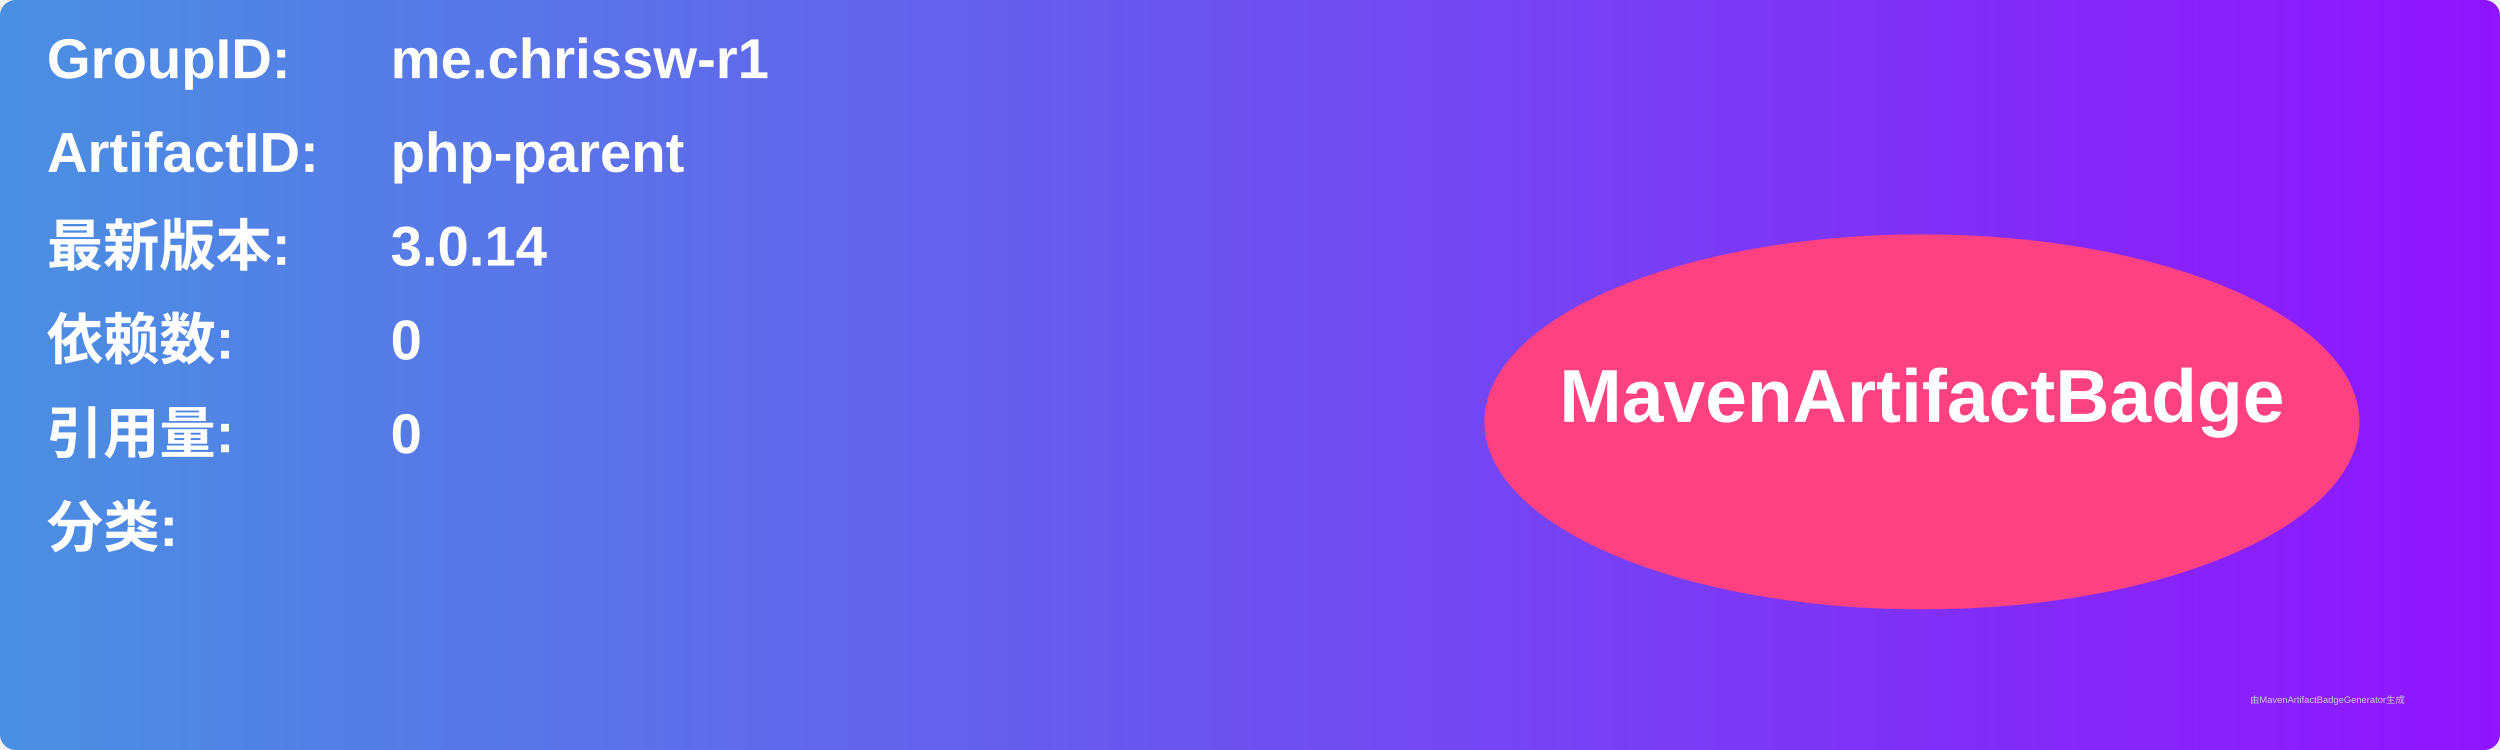
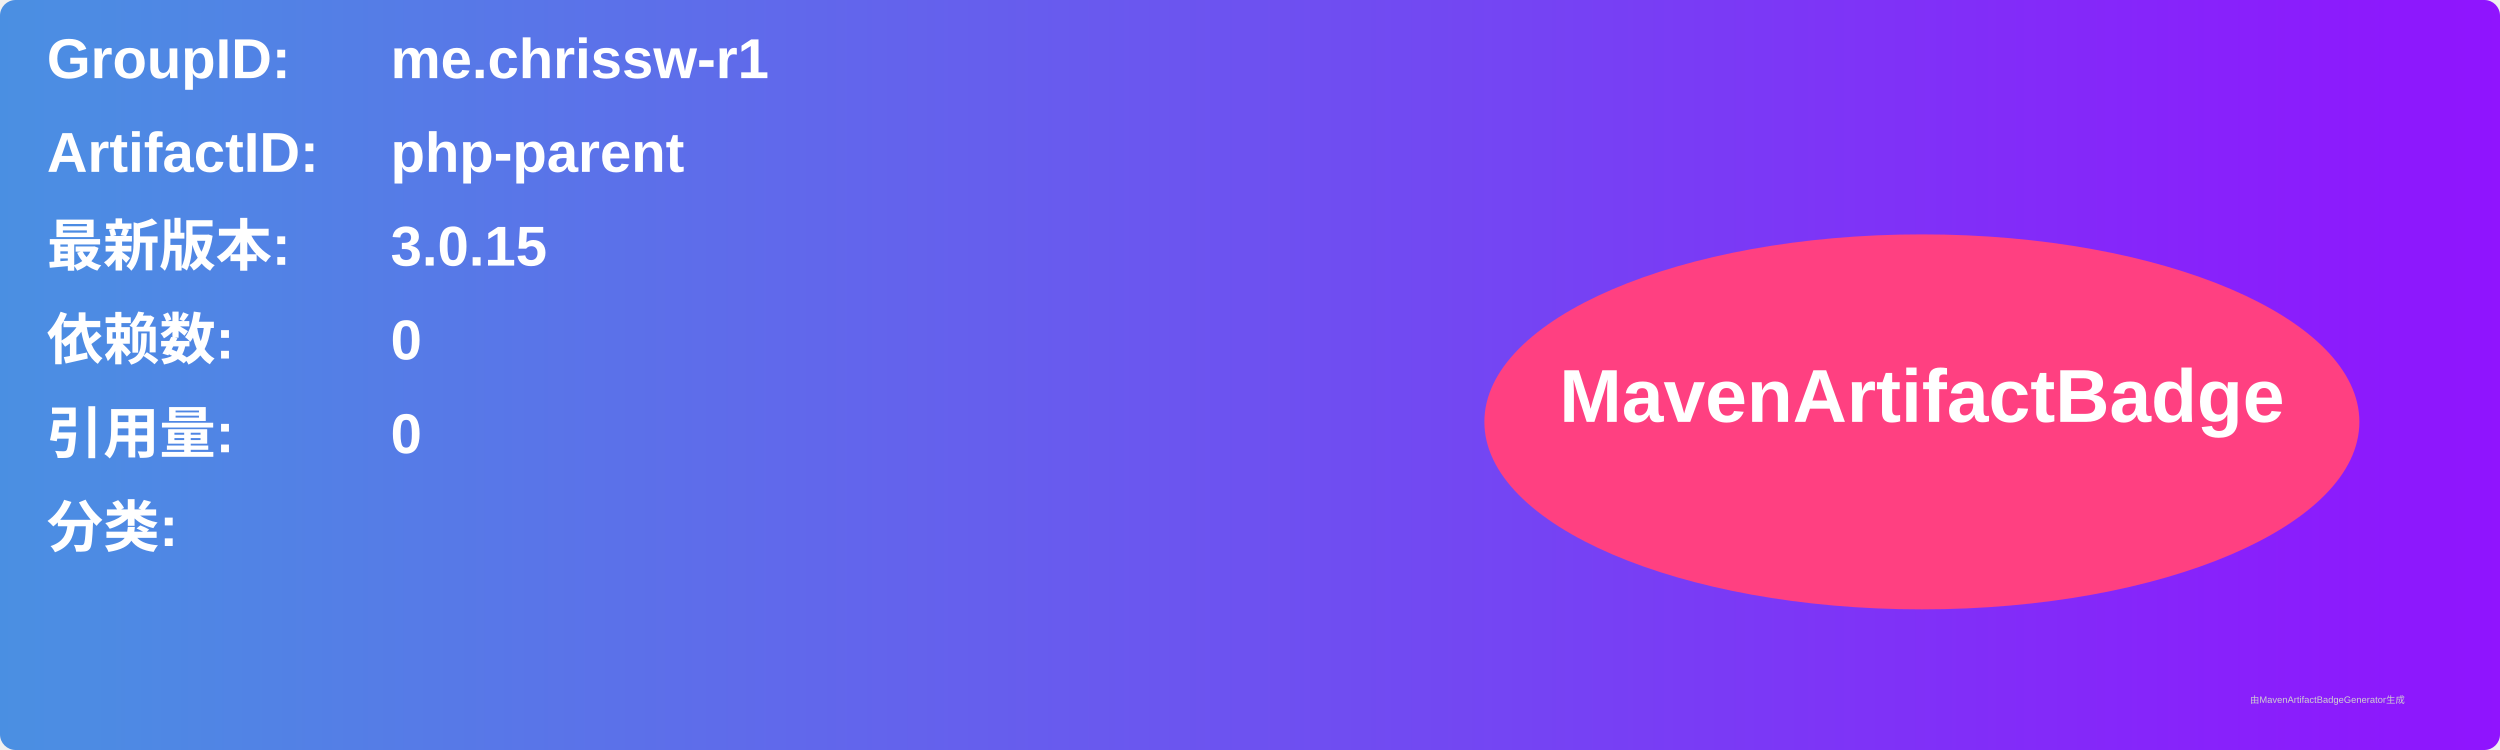
<svg xmlns="http://www.w3.org/2000/svg" width="800" height="240" viewBox="0 0 800 240">
  <linearGradient id="grad" x1="0%" y1="0%" x2="100%" y2="0%">
    <stop offset="0%" stop-color="#4a90e2" />
    <stop offset="100%" stop-color="#9013fe" />
  </linearGradient>
  <rect width="100%" height="100%" rx="5" ry="5" fill="url(#grad)" />
  <g transform="translate(15, 15)">
    <text x="0" y="10" font-family="Arial" font-size="18" fill="white" font-weight="bold" width="260">GroupID:</text>
    <text x="110" y="10" font-family="Arial" font-size="18" fill="white" font-weight="bold" width="460">me.chrissw-r1</text>
    <text x="0" y="40" font-family="Arial" font-size="18" fill="white" font-weight="bold" width="260">ArtifactID:</text>
    <text x="110" y="40" font-family="Arial" font-size="18" fill="white" font-weight="bold" width="460">php-parent</text>
    <text x="0" y="70" font-family="Arial" font-size="18" fill="white" font-weight="bold">最新版本:</text>
    <text x="110" y="70" font-family="Arial" font-size="18" fill="white" font-weight="bold">
-       <tspan font-weight="bold">3.0.14</tspan>
+       <tspan font-weight="bold">3.0.15</tspan>
    </text>
    <text x="0" y="100" font-family="Arial" font-size="18" fill="white" font-weight="bold">依赖数: </text>
    <text x="110" y="100" font-family="Arial" font-size="18" fill="white">
      <tspan font-weight="bold">0</tspan>
    </text>
    <text x="0" y="130" font-family="Arial" font-size="18" fill="white" font-weight="bold">引用量: </text>
    <text x="110" y="130" font-family="Arial" font-size="18" fill="white">
      <tspan font-weight="bold">0</tspan>
    </text>
    <text x="0" y="160" font-family="Arial" font-size="18" fill="white" font-weight="bold">分类:</text>
    <text x="10" y="190" font-family="Arial" font-size="10" fill="white">
      <tspan font-weight="bold" />
    </text>
    <ellipse cx="600" cy="120" rx="140" ry="60" fill="#ff4081" />
    <text x="600" y="120" text-anchor="middle" font-family="Arial" font-size="24" fill="white" font-weight="bold">MavenArtifactBadge</text>
  </g>
  <text x="720" y="225" font-family="Arial" font-size="3" fill="#d0d0d0">由MavenArtifactBadgeGenerator生成</text>
</svg>
